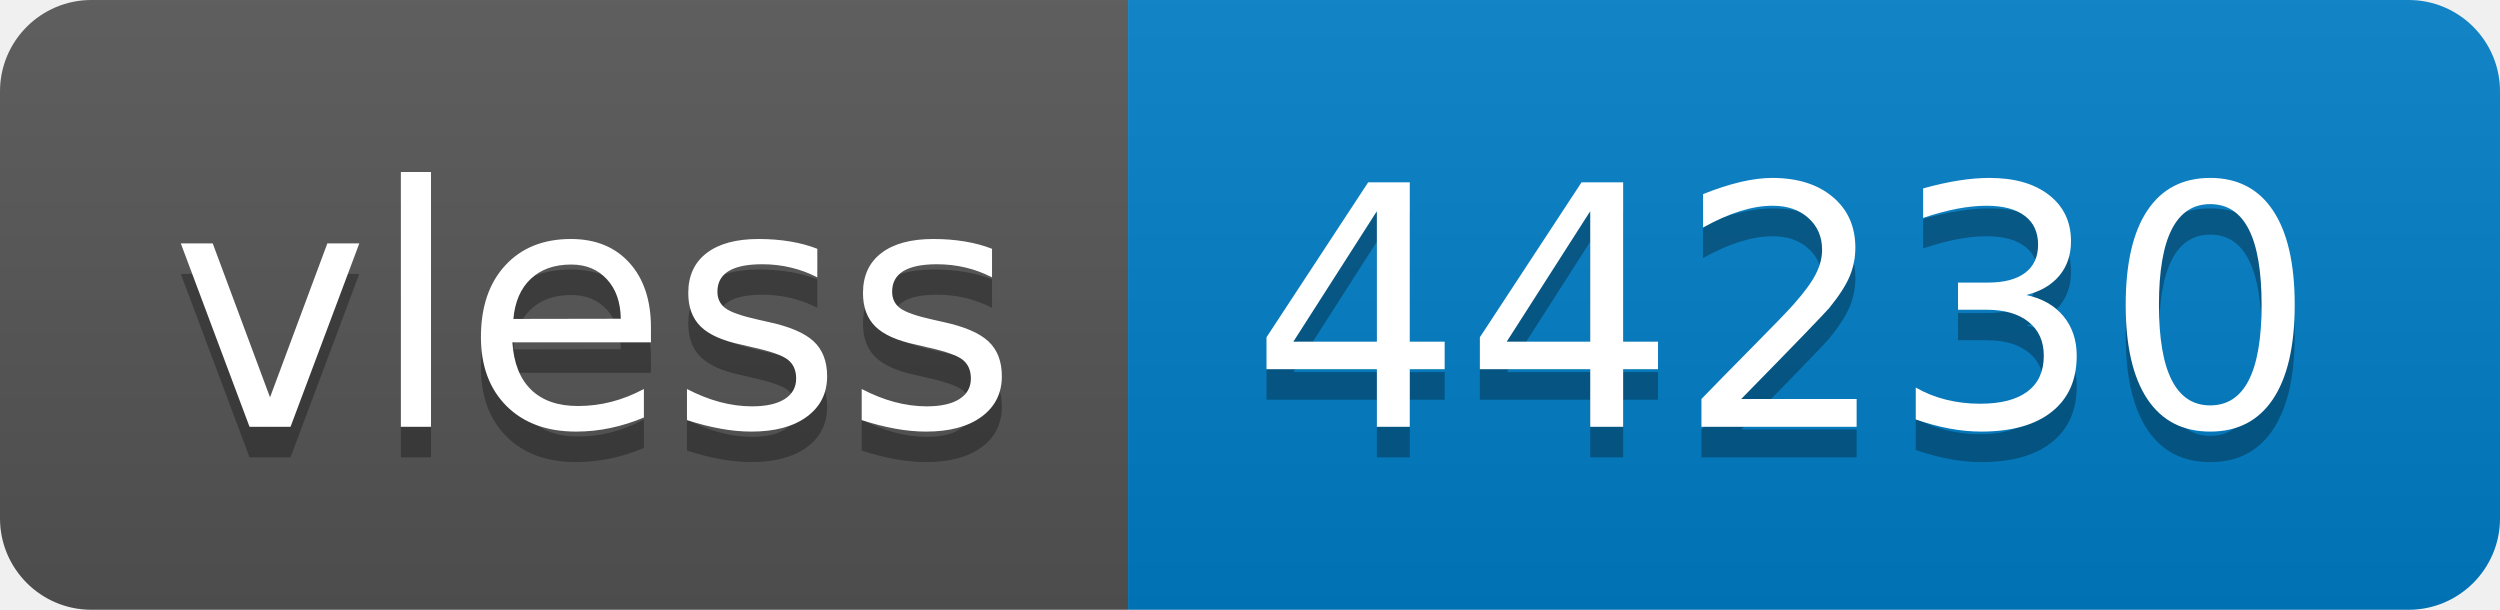
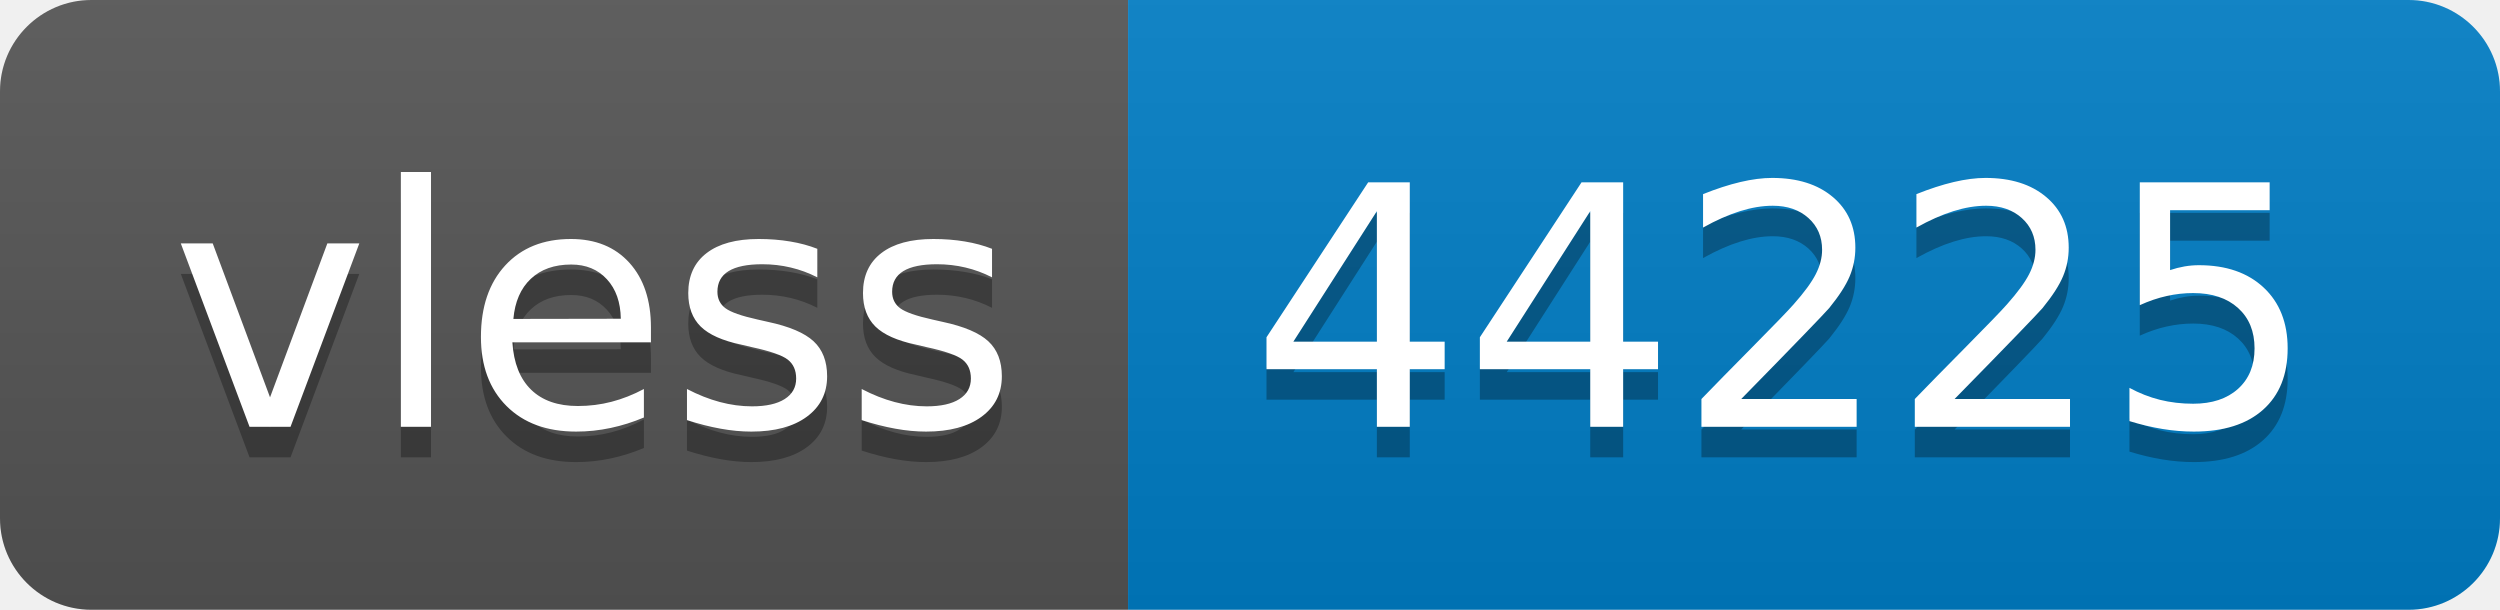
- <svg xmlns="http://www.w3.org/2000/svg" width="82" height="20" role="img" aria-label="vless: 44230">
+ <svg xmlns="http://www.w3.org/2000/svg" width="82" height="20" role="img" aria-label="vless: 44225">
  <linearGradient id="s" x2="0" y2="100%">
    <stop offset="0" stop-color="#bbb" stop-opacity=".1" />
    <stop offset="1" stop-opacity=".1" />
  </linearGradient>
  <clipPath id="r">
    <rect width="82" height="20" rx="3" fill="#fff" />
  </clipPath>
  <g clip-path="url(#r)">
    <rect width="37" height="20" fill="#555" />
    <rect x="37" width="45" height="20" fill="#007ec6" />
    <rect width="82" height="20" fill="url(#s)" />
  </g>
  <g fill="#fff" text-anchor="middle" font-family="Verdana,Geneva,DejaVu Sans,sans-serif" text-rendering="geometricPrecision" font-size="110">
    <text aria-hidden="true" x="195" y="150" fill="#010101" fill-opacity=".3" transform="scale(.1)" textLength="270">vless</text>
    <text x="195" y="140" transform="scale(.1)" fill="#fff" textLength="270">vless</text>
-     <text aria-hidden="true" x="585" y="150" fill="#010101" fill-opacity=".3" transform="scale(.1)" textLength="350">44230</text>
-     <text x="585" y="140" transform="scale(.1)" fill="#fff" textLength="350">44230</text>
+     <text aria-hidden="true" x="585" y="150" fill="#010101" fill-opacity=".3" transform="scale(.1)" textLength="350">44225</text>
+     <text x="585" y="140" transform="scale(.1)" fill="#fff" textLength="350">44225</text>
  </g>
</svg>
